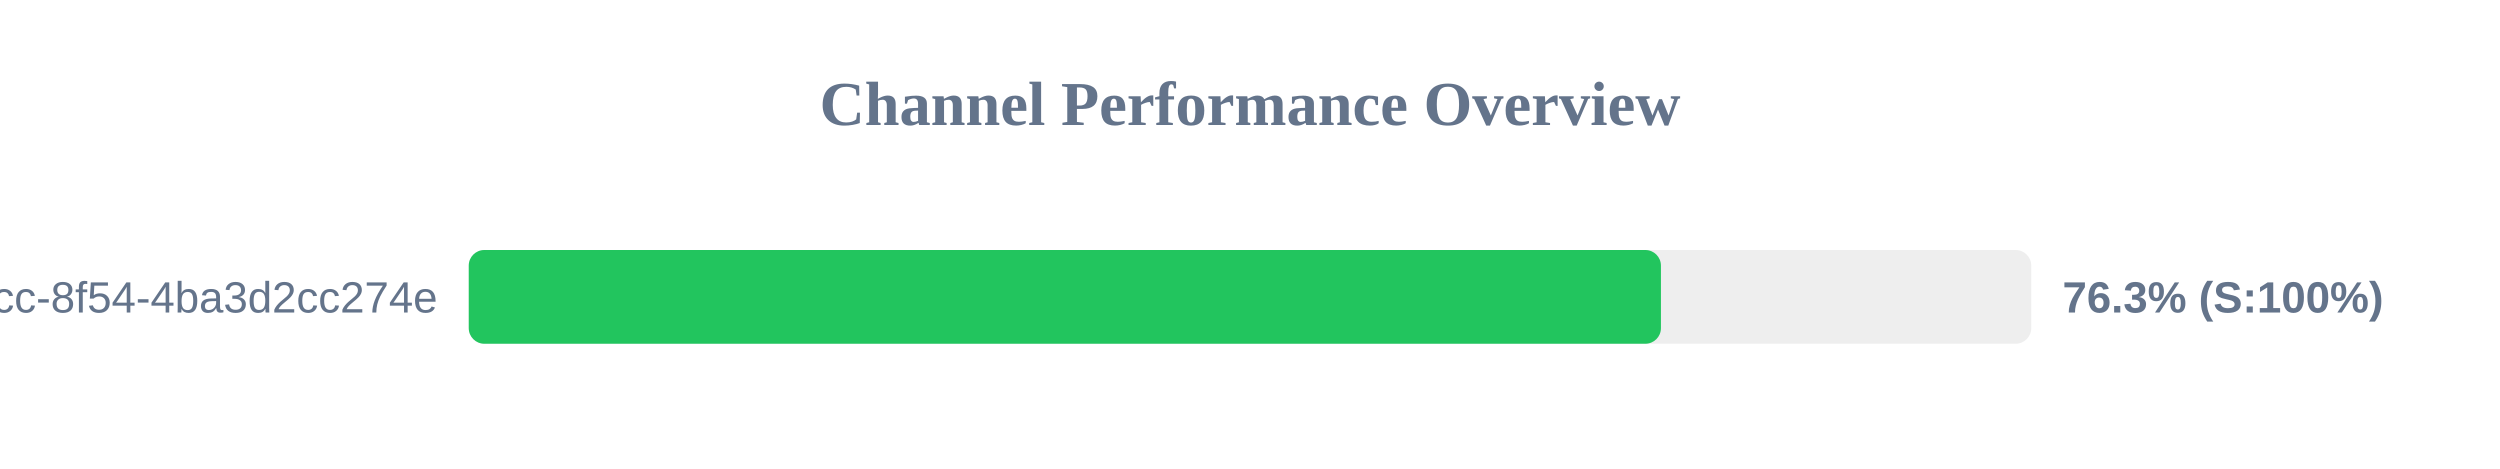
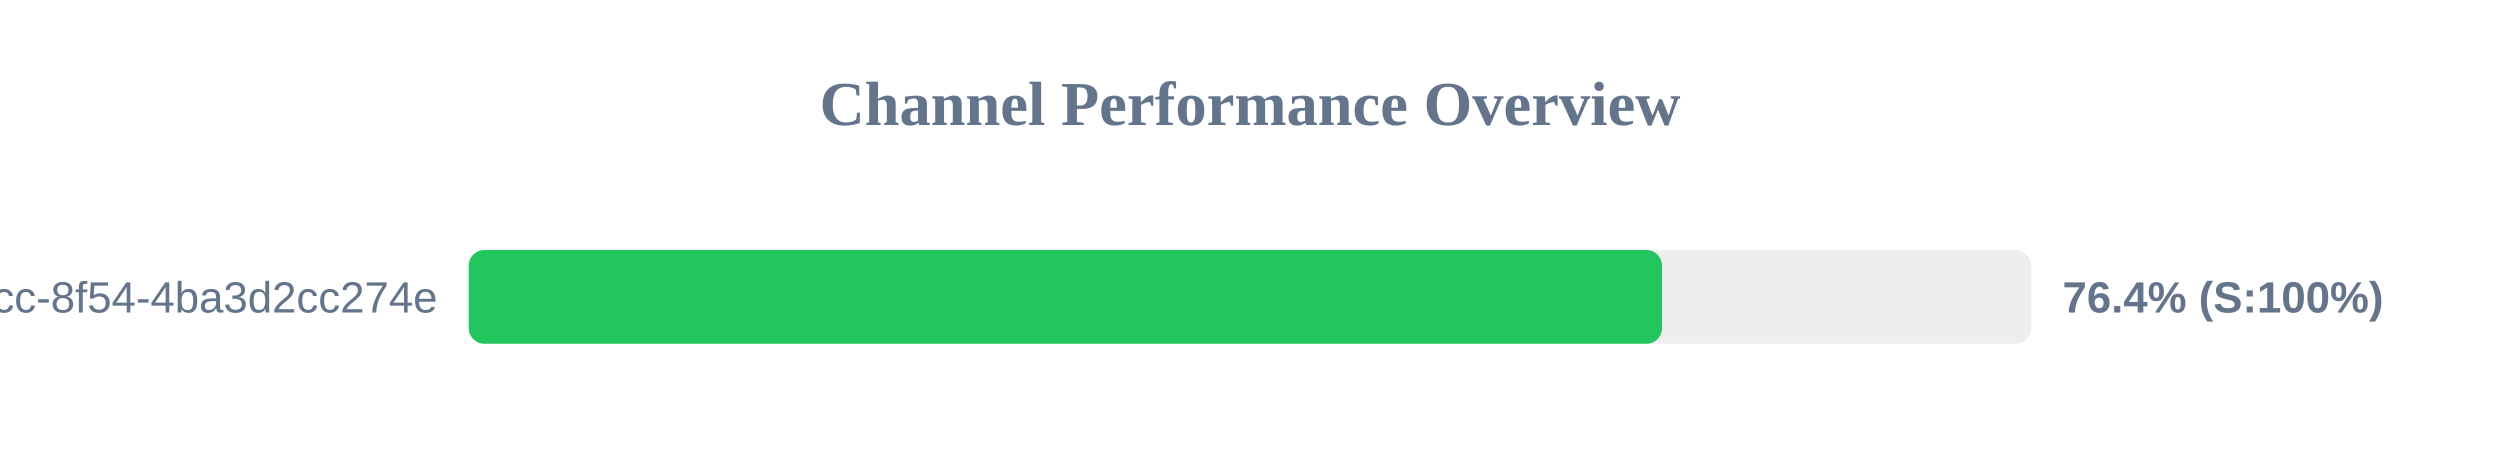
<svg xmlns="http://www.w3.org/2000/svg" width="800" height="150" version="1.1">
  <style>
        .row { font: 14px Arial; fill: #64748b; }
        .score { font: bold 14px Arial; fill: #64748b; }
    </style>
  <text x="400" y="40" text-anchor="middle" font-size="20px" font-weight="bold" fill="#64748b">Channel Performance Overview</text>
  <rect x="150" y="80" width="500" height="30" fill="#eee" rx="5" />
-   <rect x="150" y="80" width="381.5" height="30" fill="#22c55e" rx="5" />
+   <rect x="150" y="80" width="381.85" height="30" fill="#22c55e" rx="5" />
  <text x="140" y="100" text-anchor="end" class="row">?uuid=45cc0b3a-0adb-4dcc-8f54-4ba3d2cc274e</text>
-   <text x="660" y="100" text-anchor="start" class="score">76.3% (S:100%)</text>
+   <text x="660" y="100" text-anchor="start" class="score">76.4% (S:100%)</text>
</svg>
